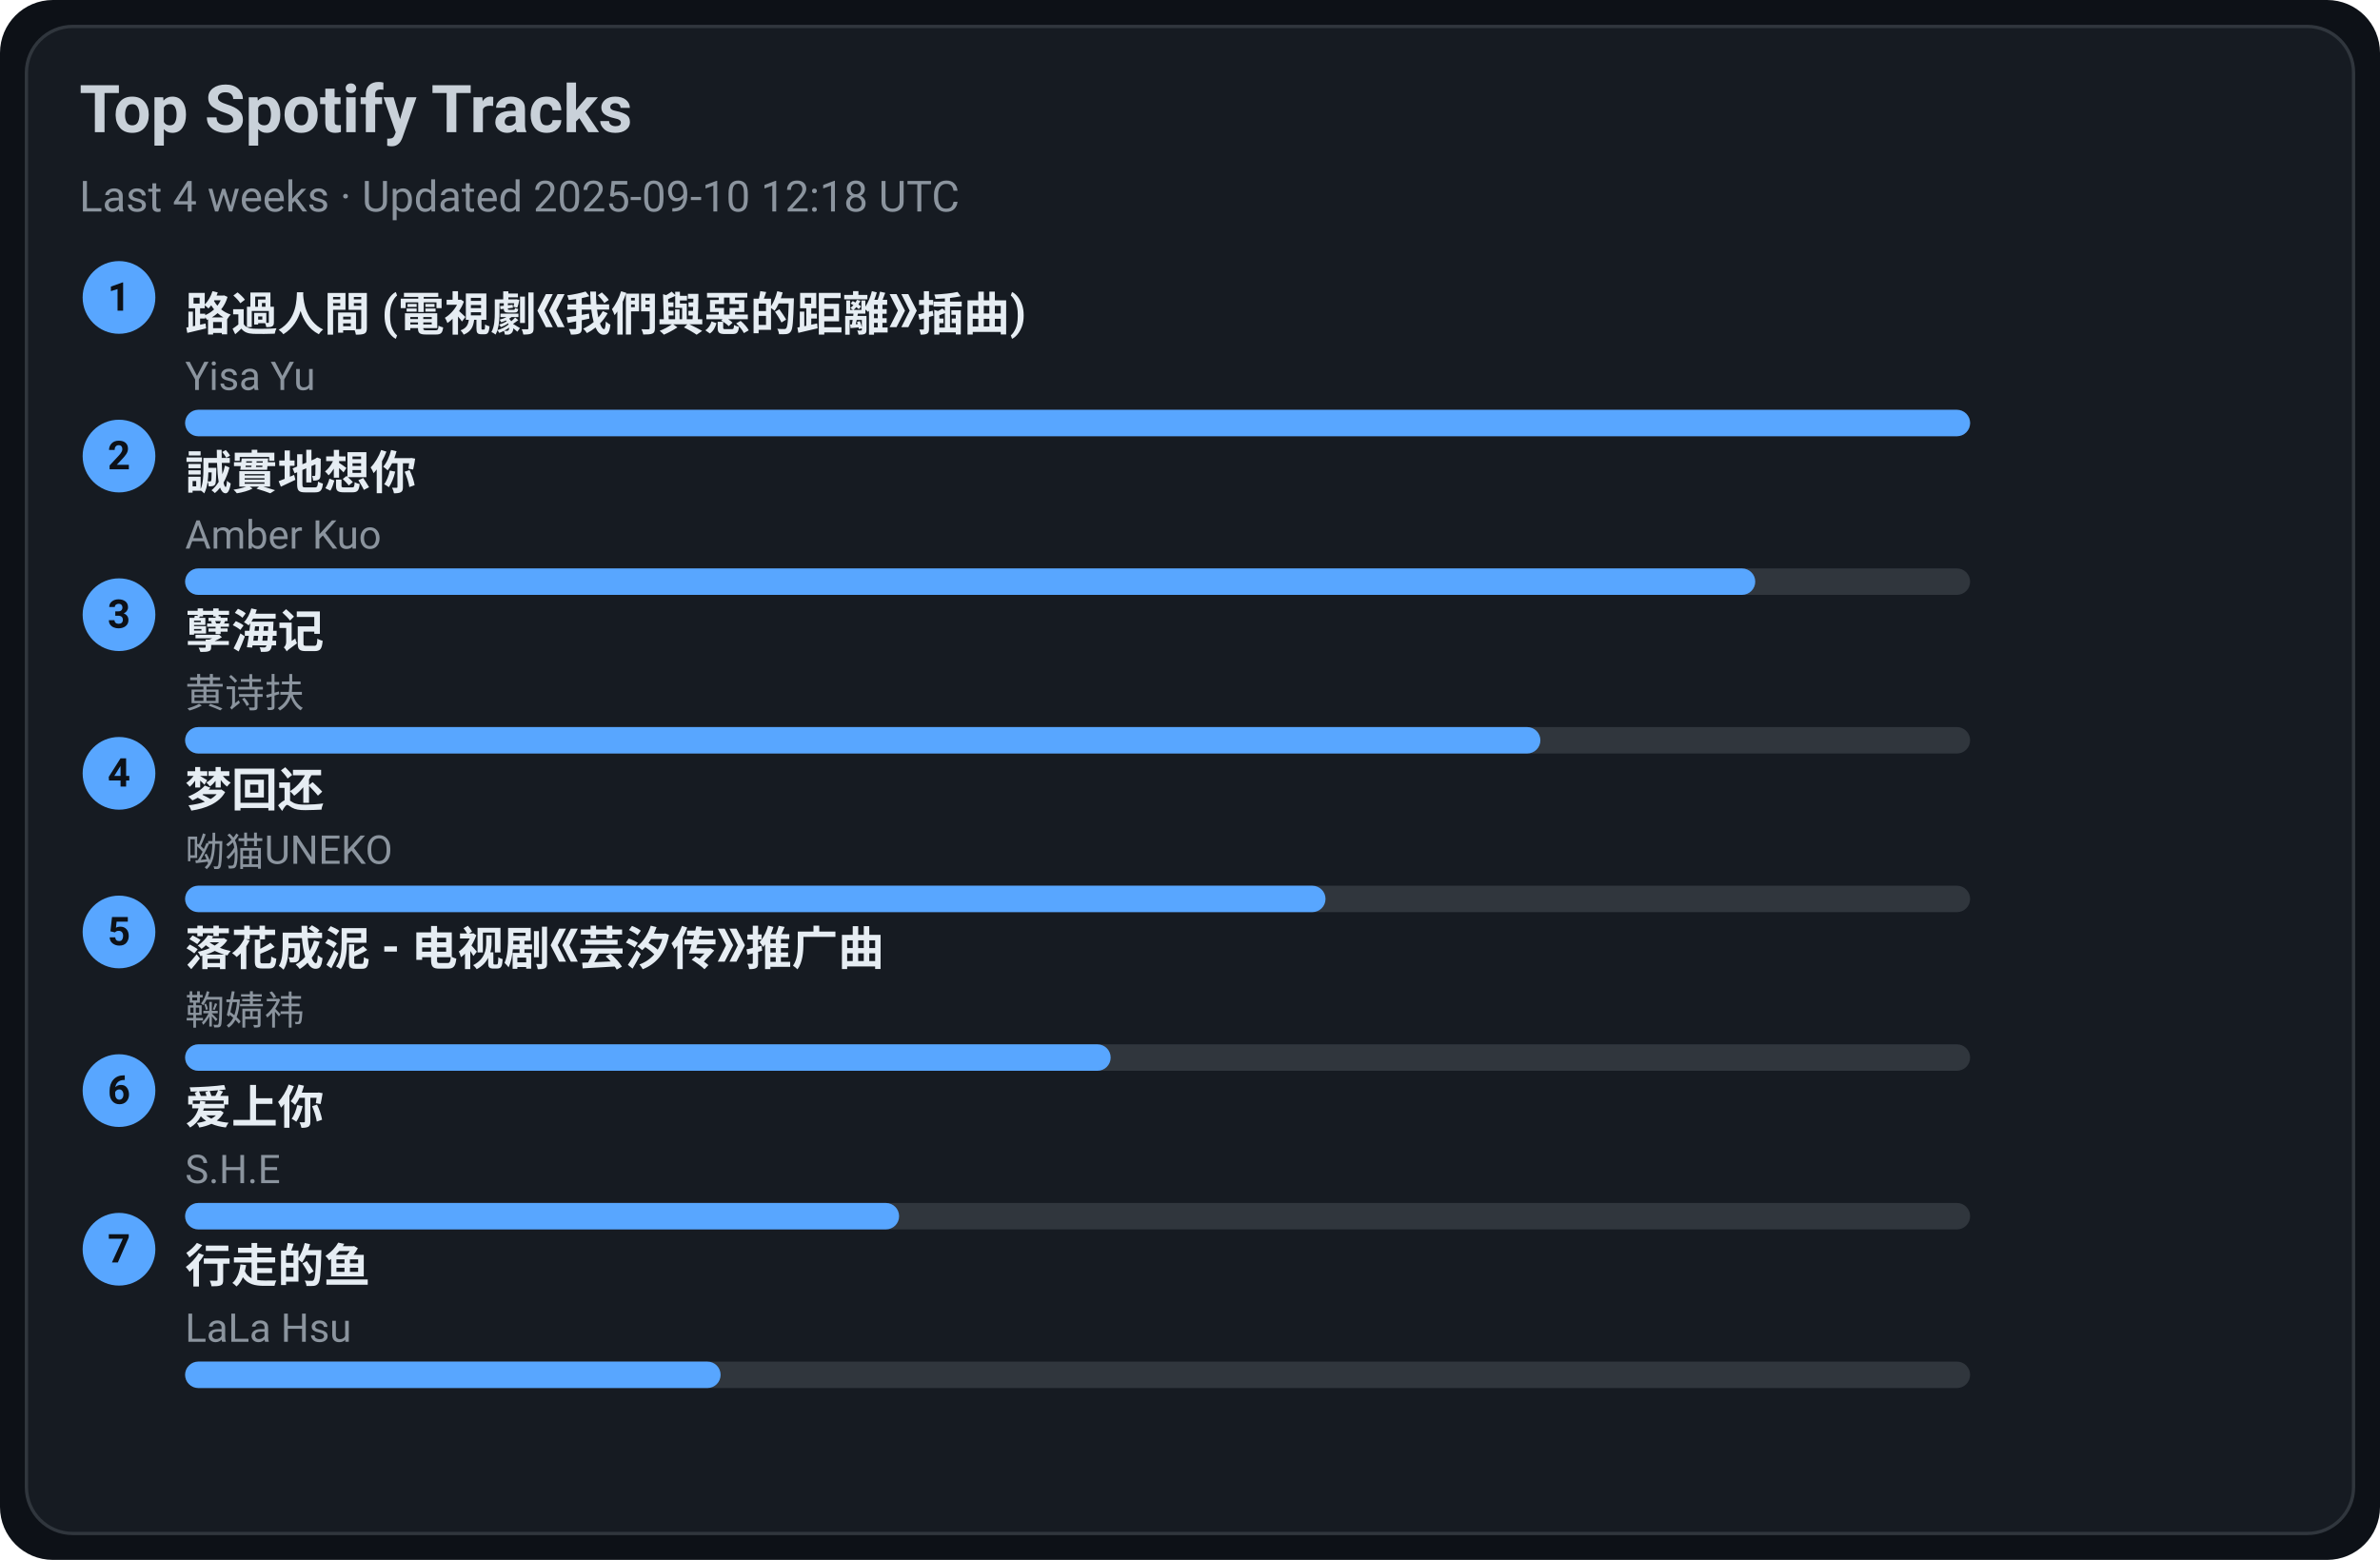
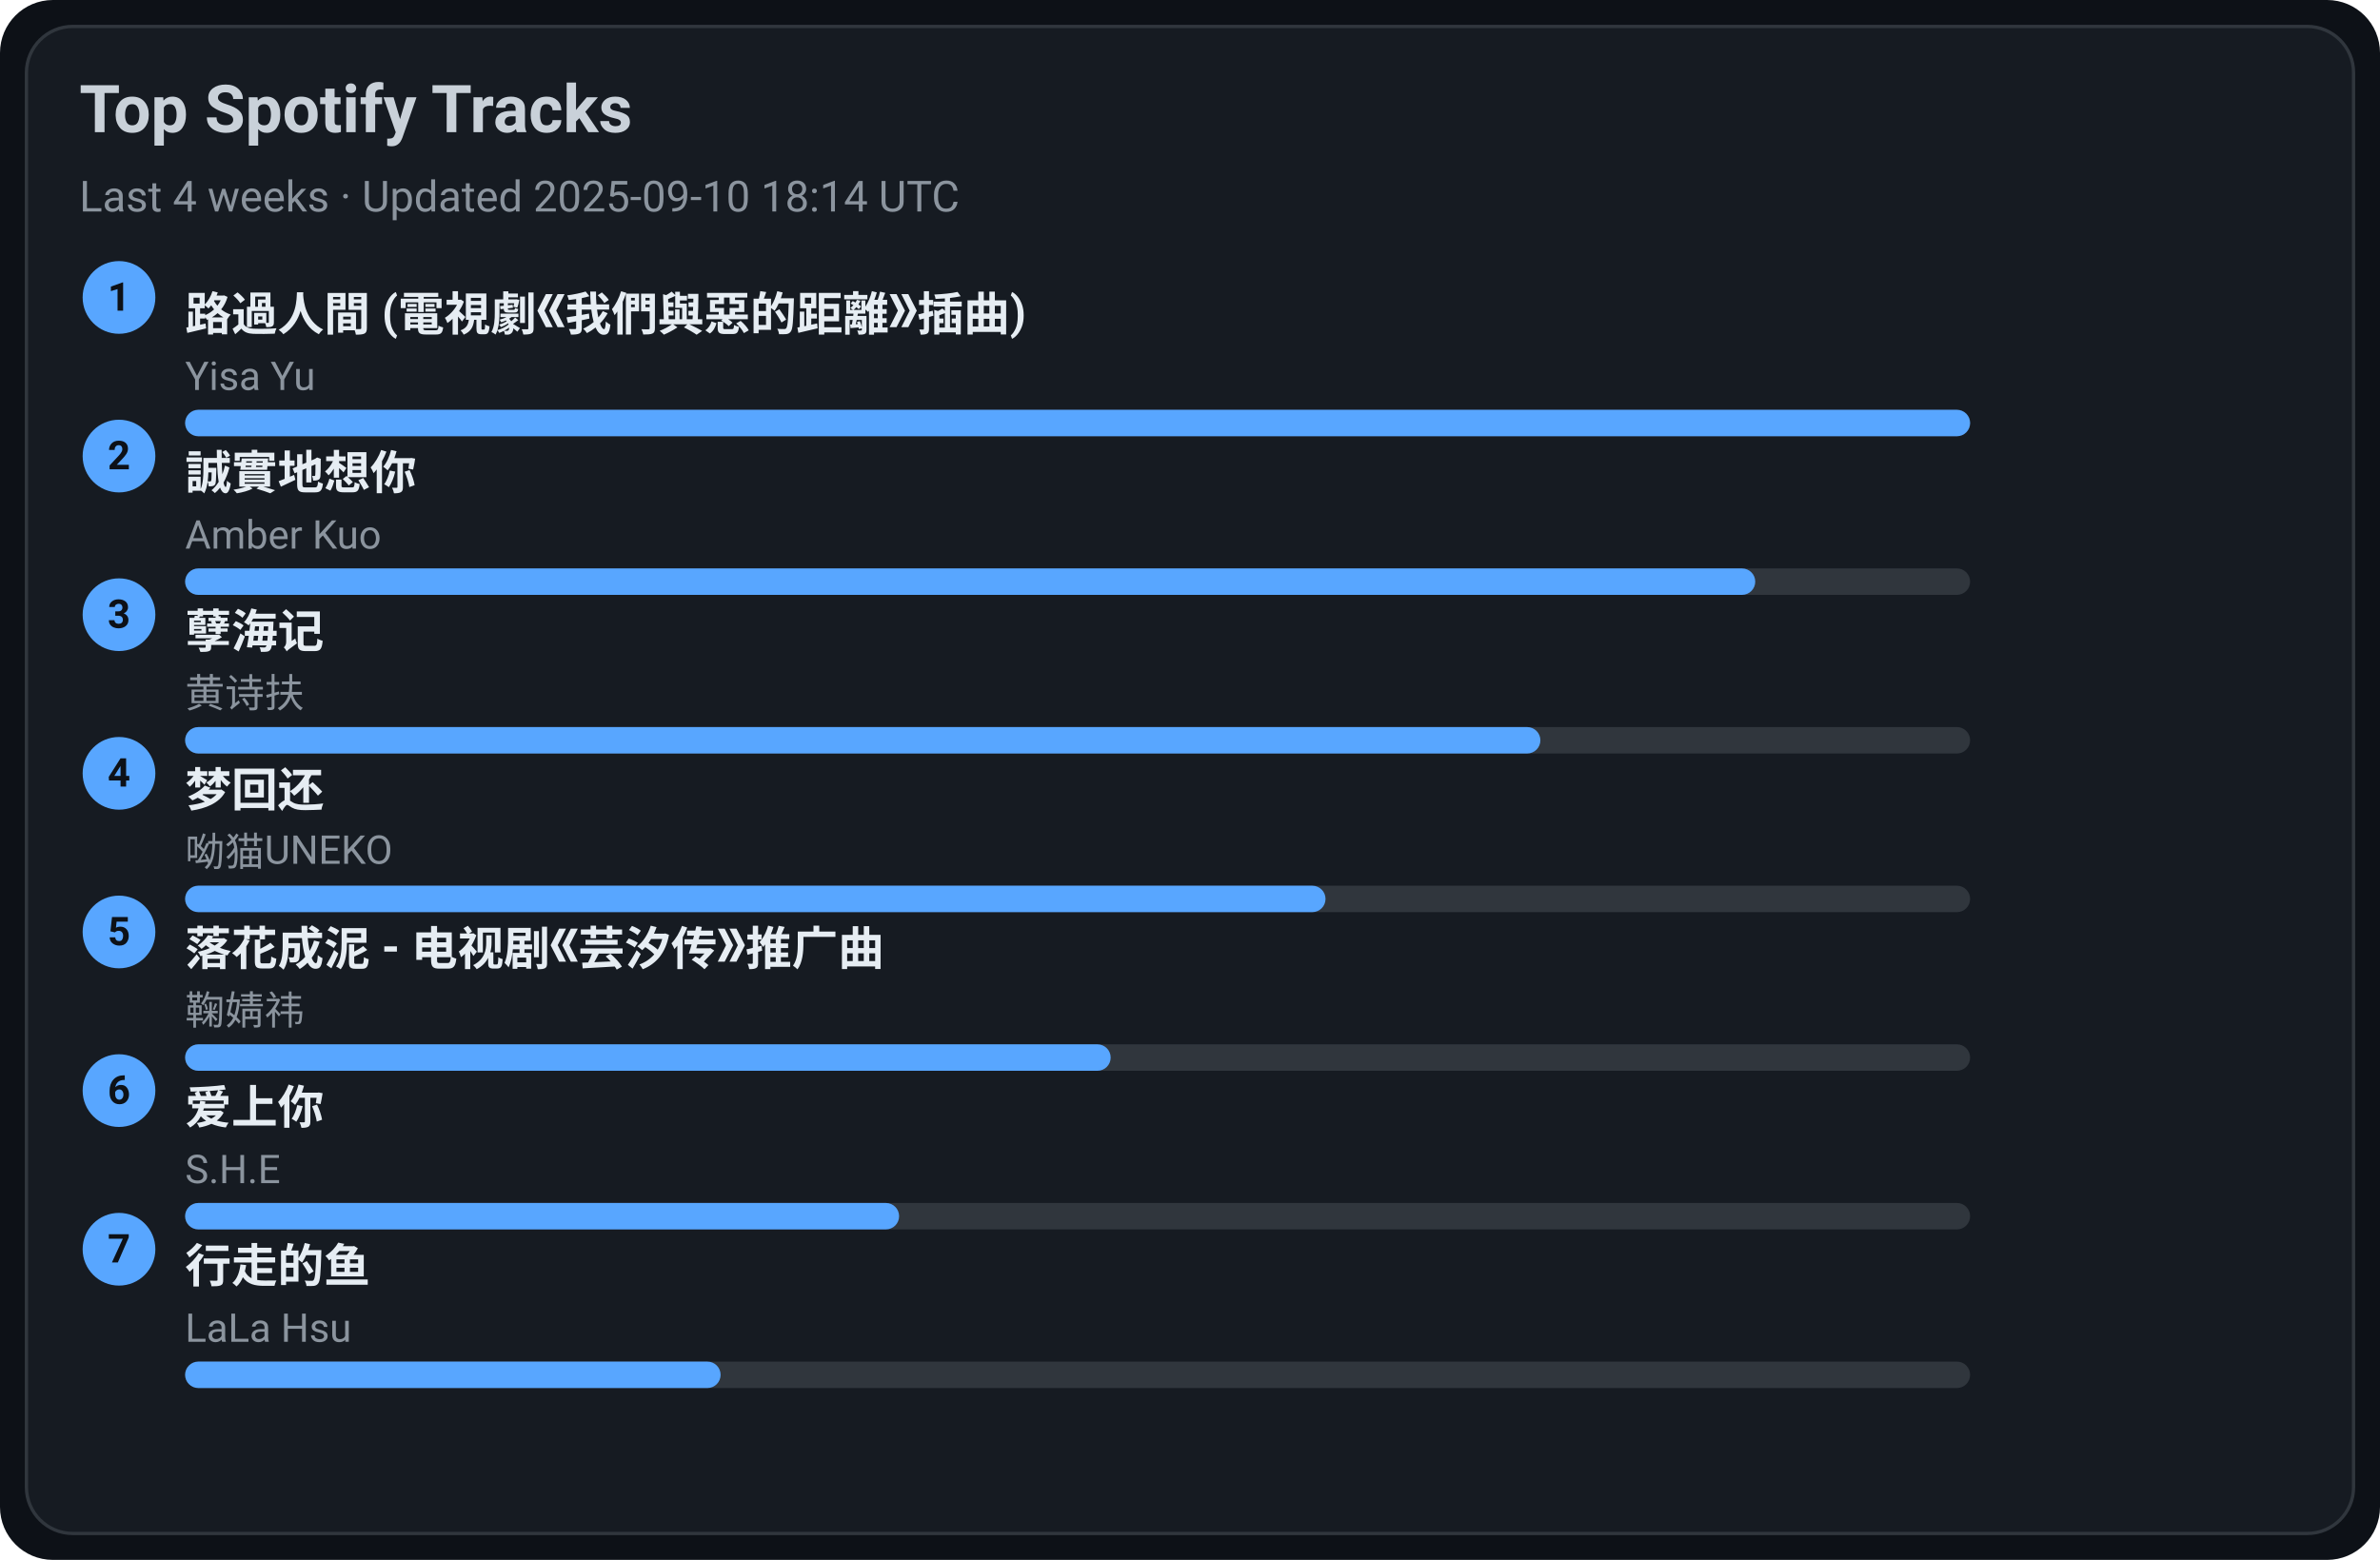
<svg xmlns="http://www.w3.org/2000/svg" width="720" height="472" viewBox="0 0 720 472">
  <style>text{font-family:-apple-system,BlinkMacSystemFont,Segoe UI,Roboto,Ubuntu,Helvetica Neue,Arial,Noto Sans,sans-serif}</style>
  <rect width="720" height="472" rx="16" fill="#0d1117" />
  <rect x="8" y="8" width="704" height="456" rx="14" fill="#161b22" stroke="#30363d" />
  <text x="24" y="40" font-size="20" fill="#c9d1d9" font-weight="600">Top Spotify Tracks</text>
-   <text x="24" y="64" font-size="13" fill="#8b949e">Last 4 weeks · Updated 2025-09-10 12:18 UTC</text>
+   <text x="24" y="64" font-size="13" fill="#8b949e">Last 4 weeks · Updated 2025-09-10 18:14 UTC</text>
  <circle cx="36" cy="90" r="11" fill="#58a6ff" />
  <text x="36" y="94" text-anchor="middle" font-size="12" fill="#0d1117" font-weight="700">1</text>
  <a href="https://open.spotify.com/track/1ZSleGniKMWNrWvK5cGALO" target="_blank" rel="noopener noreferrer">
    <text x="56" y="100" font-size="14" fill="#e6edf3" font-weight="600">路過人間 (電視劇《我們與惡的距離》插曲)</text>
  </a>
  <text x="56" y="118" font-size="12" fill="#8b949e">Yisa Yu</text>
  <rect x="56" y="124" width="540" height="8" rx="4" fill="#30363d" />
  <rect x="56" y="124" width="540" height="8" rx="4" fill="#58a6ff" />
  <circle cx="36" cy="138" r="11" fill="#58a6ff" />
  <text x="36" y="142" text-anchor="middle" font-size="12" fill="#0d1117" font-weight="700">2</text>
  <a href="https://open.spotify.com/track/1SPZzj8QzOwZoAGKXMGLGJ" target="_blank" rel="noopener noreferrer">
    <text x="56" y="148" font-size="14" fill="#e6edf3" font-weight="600">誠實地想你</text>
  </a>
  <text x="56" y="166" font-size="12" fill="#8b949e">Amber Kuo</text>
  <rect x="56" y="172" width="540" height="8" rx="4" fill="#30363d" />
  <rect x="56" y="172" width="475" height="8" rx="4" fill="#58a6ff" />
  <circle cx="36" cy="186" r="11" fill="#58a6ff" />
  <text x="36" y="190" text-anchor="middle" font-size="12" fill="#0d1117" font-weight="700">3</text>
  <a href="https://open.spotify.com/track/3eIovUMhirNN6btJbpzNqD" target="_blank" rel="noopener noreferrer">
    <text x="56" y="196" font-size="14" fill="#e6edf3" font-weight="600">孽海记</text>
  </a>
  <text x="56" y="214" font-size="12" fill="#8b949e">黄诗扶</text>
  <rect x="56" y="220" width="540" height="8" rx="4" fill="#30363d" />
  <rect x="56" y="220" width="410" height="8" rx="4" fill="#58a6ff" />
  <circle cx="36" cy="234" r="11" fill="#58a6ff" />
  <text x="36" y="238" text-anchor="middle" font-size="12" fill="#0d1117" font-weight="700">4</text>
  <a href="https://open.spotify.com/track/6jTK3YxlFysC8g0Ye9tbPK" target="_blank" rel="noopener noreferrer">
    <text x="56" y="244" font-size="14" fill="#e6edf3" font-weight="600">梦回还</text>
  </a>
  <text x="56" y="262" font-size="12" fill="#8b949e">呦猫UNEKO</text>
  <rect x="56" y="268" width="540" height="8" rx="4" fill="#30363d" />
  <rect x="56" y="268" width="345" height="8" rx="4" fill="#58a6ff" />
  <circle cx="36" cy="282" r="11" fill="#58a6ff" />
  <text x="36" y="286" text-anchor="middle" font-size="12" fill="#0d1117" font-weight="700">5</text>
  <a href="https://open.spotify.com/track/3kOZsJz3crGIWWHeoCNa0O" target="_blank" rel="noopener noreferrer">
    <text x="56" y="292" font-size="14" fill="#e6edf3" font-weight="600">落花成泥 - 电视剧《芸汐传》推广曲</text>
  </a>
  <text x="56" y="310" font-size="12" fill="#8b949e">鞠婧祎</text>
  <rect x="56" y="316" width="540" height="8" rx="4" fill="#30363d" />
  <rect x="56" y="316" width="280" height="8" rx="4" fill="#58a6ff" />
  <circle cx="36" cy="330" r="11" fill="#58a6ff" />
  <text x="36" y="334" text-anchor="middle" font-size="12" fill="#0d1117" font-weight="700">6</text>
  <a href="https://open.spotify.com/track/4hcNpo1rtbzyNswsM5byTf" target="_blank" rel="noopener noreferrer">
    <text x="56" y="340" font-size="14" fill="#e6edf3" font-weight="600">爱上你</text>
  </a>
  <text x="56" y="358" font-size="12" fill="#8b949e">S.H.E</text>
  <rect x="56" y="364" width="540" height="8" rx="4" fill="#30363d" />
  <rect x="56" y="364" width="216" height="8" rx="4" fill="#58a6ff" />
  <circle cx="36" cy="378" r="11" fill="#58a6ff" />
  <text x="36" y="382" text-anchor="middle" font-size="12" fill="#0d1117" font-weight="700">7</text>
  <a href="https://open.spotify.com/track/5tGyQ1cWTaHBfZSHWr8AZb" target="_blank" rel="noopener noreferrer">
    <text x="56" y="388" font-size="14" fill="#e6edf3" font-weight="600">行走的鱼</text>
  </a>
  <text x="56" y="406" font-size="12" fill="#8b949e">LaLa Hsu</text>
  <rect x="56" y="412" width="540" height="8" rx="4" fill="#30363d" />
  <rect x="56" y="412" width="162" height="8" rx="4" fill="#58a6ff" />
</svg>
